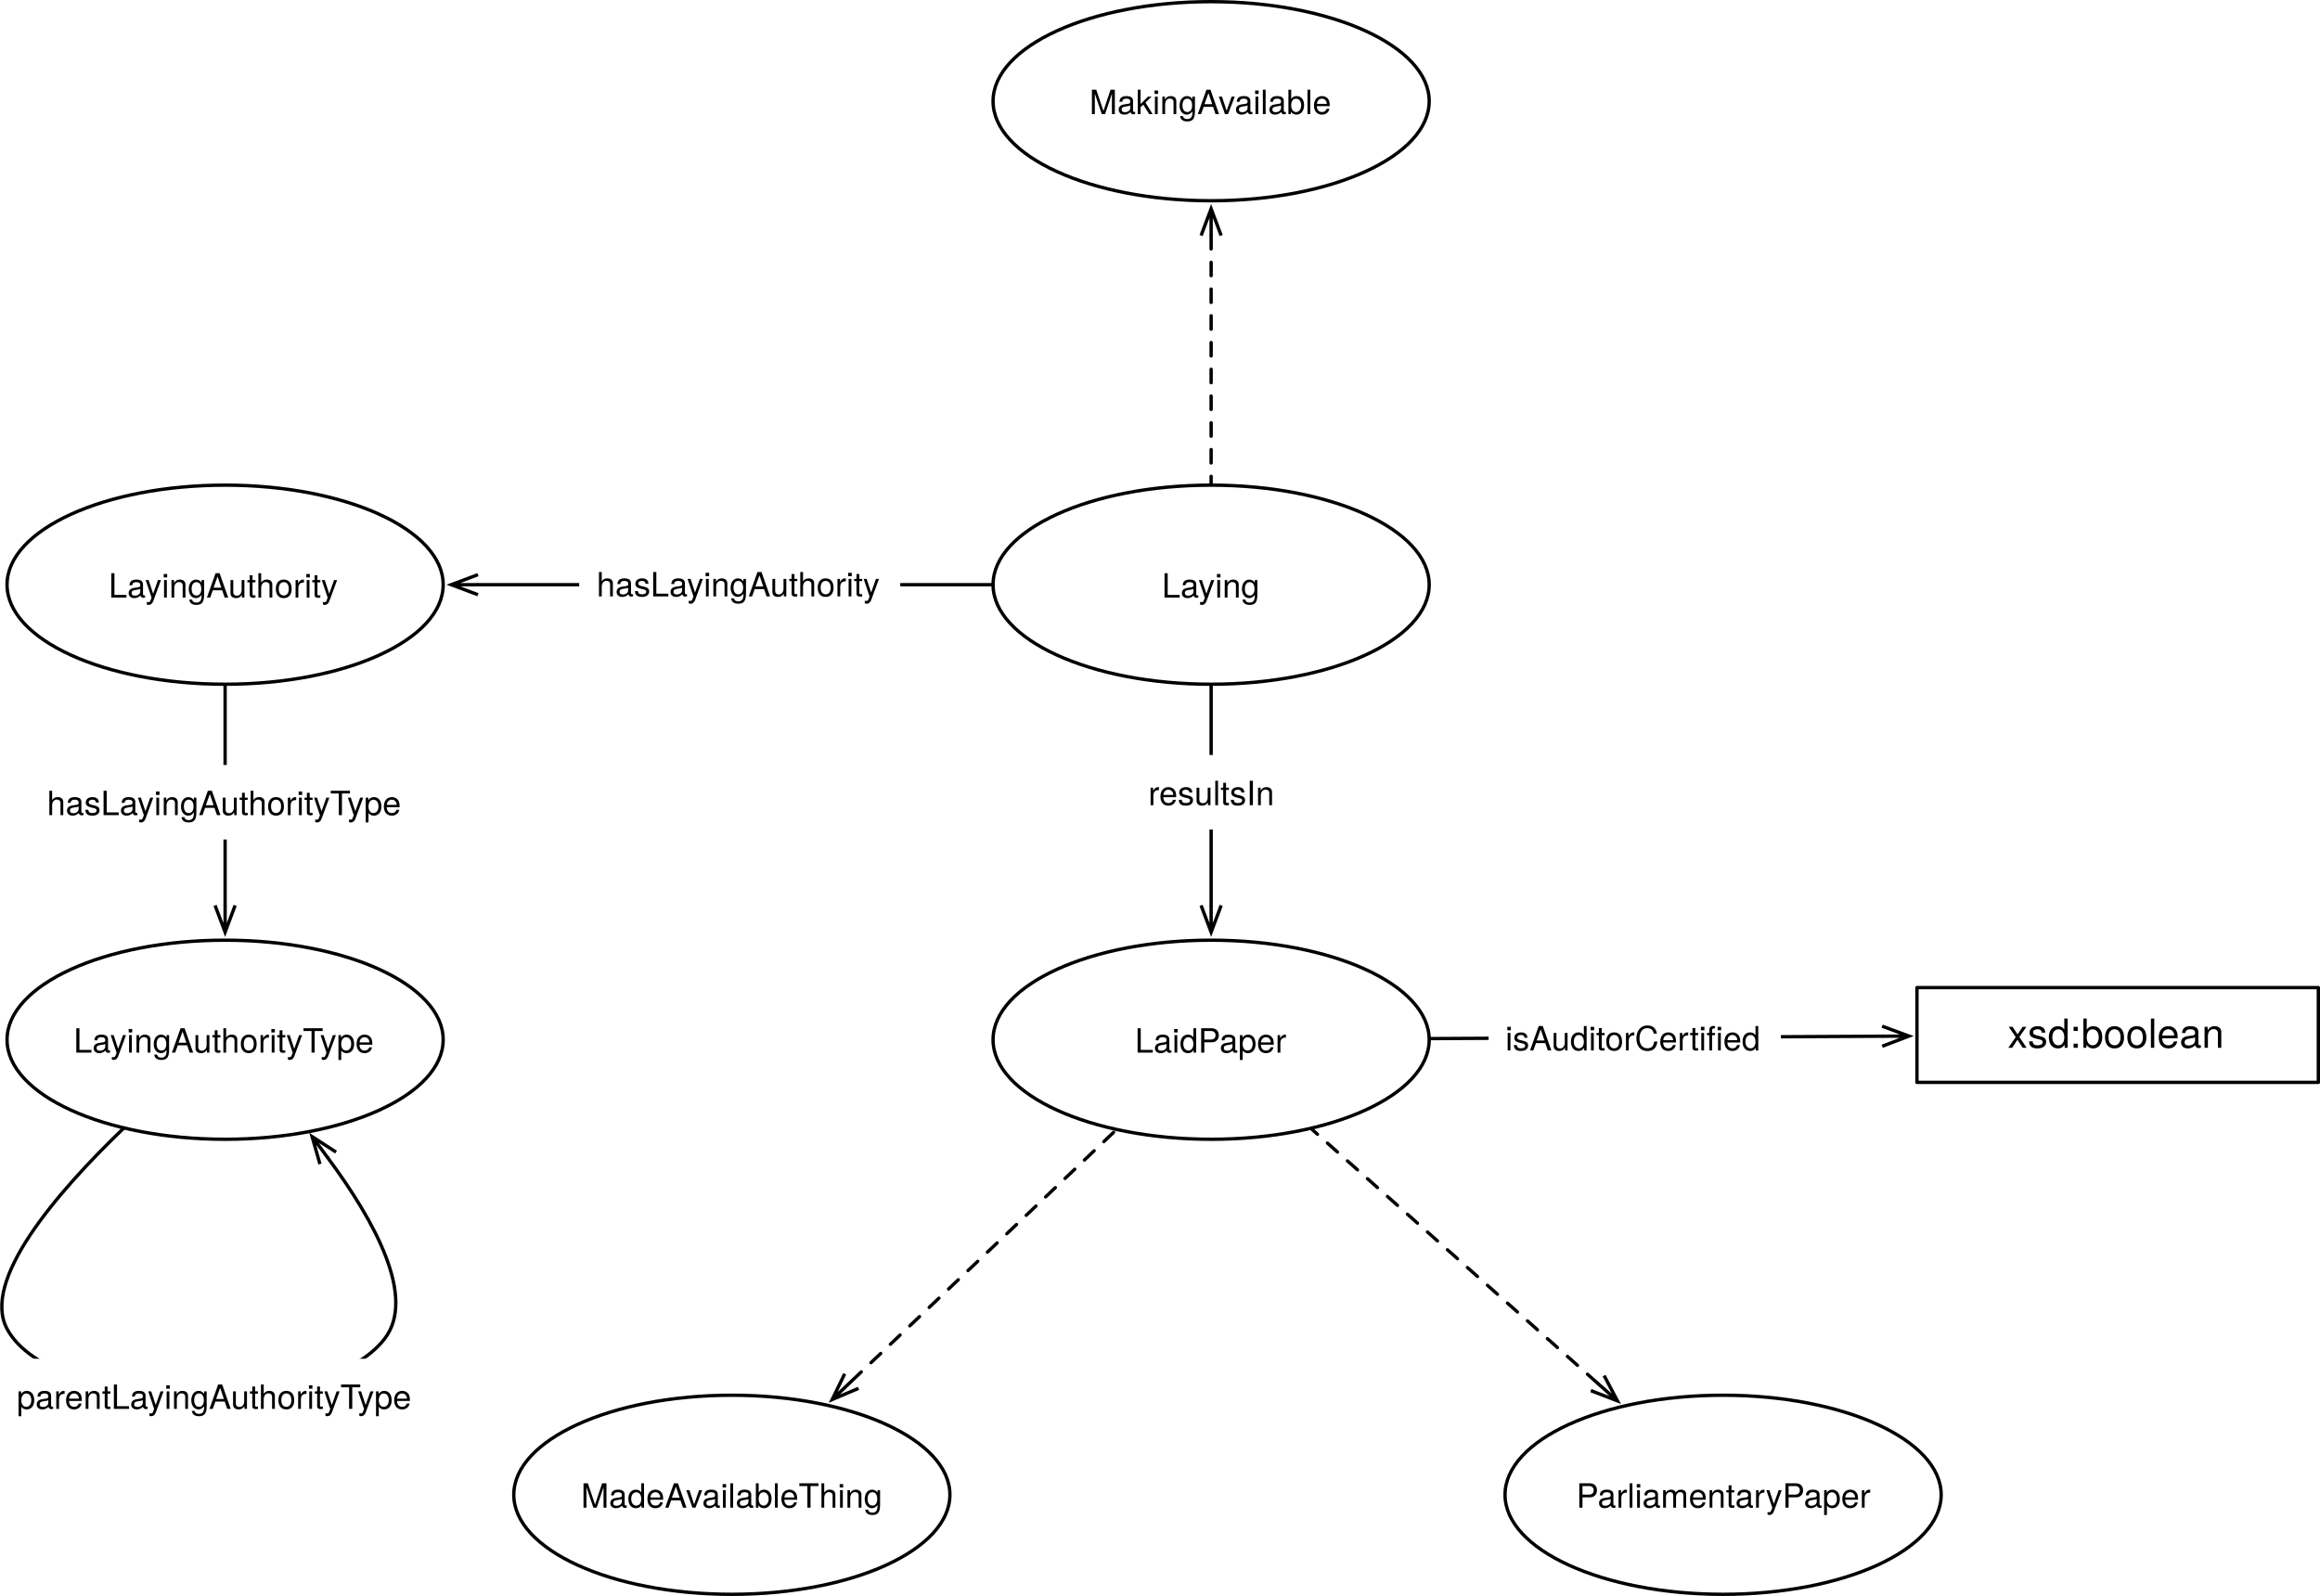
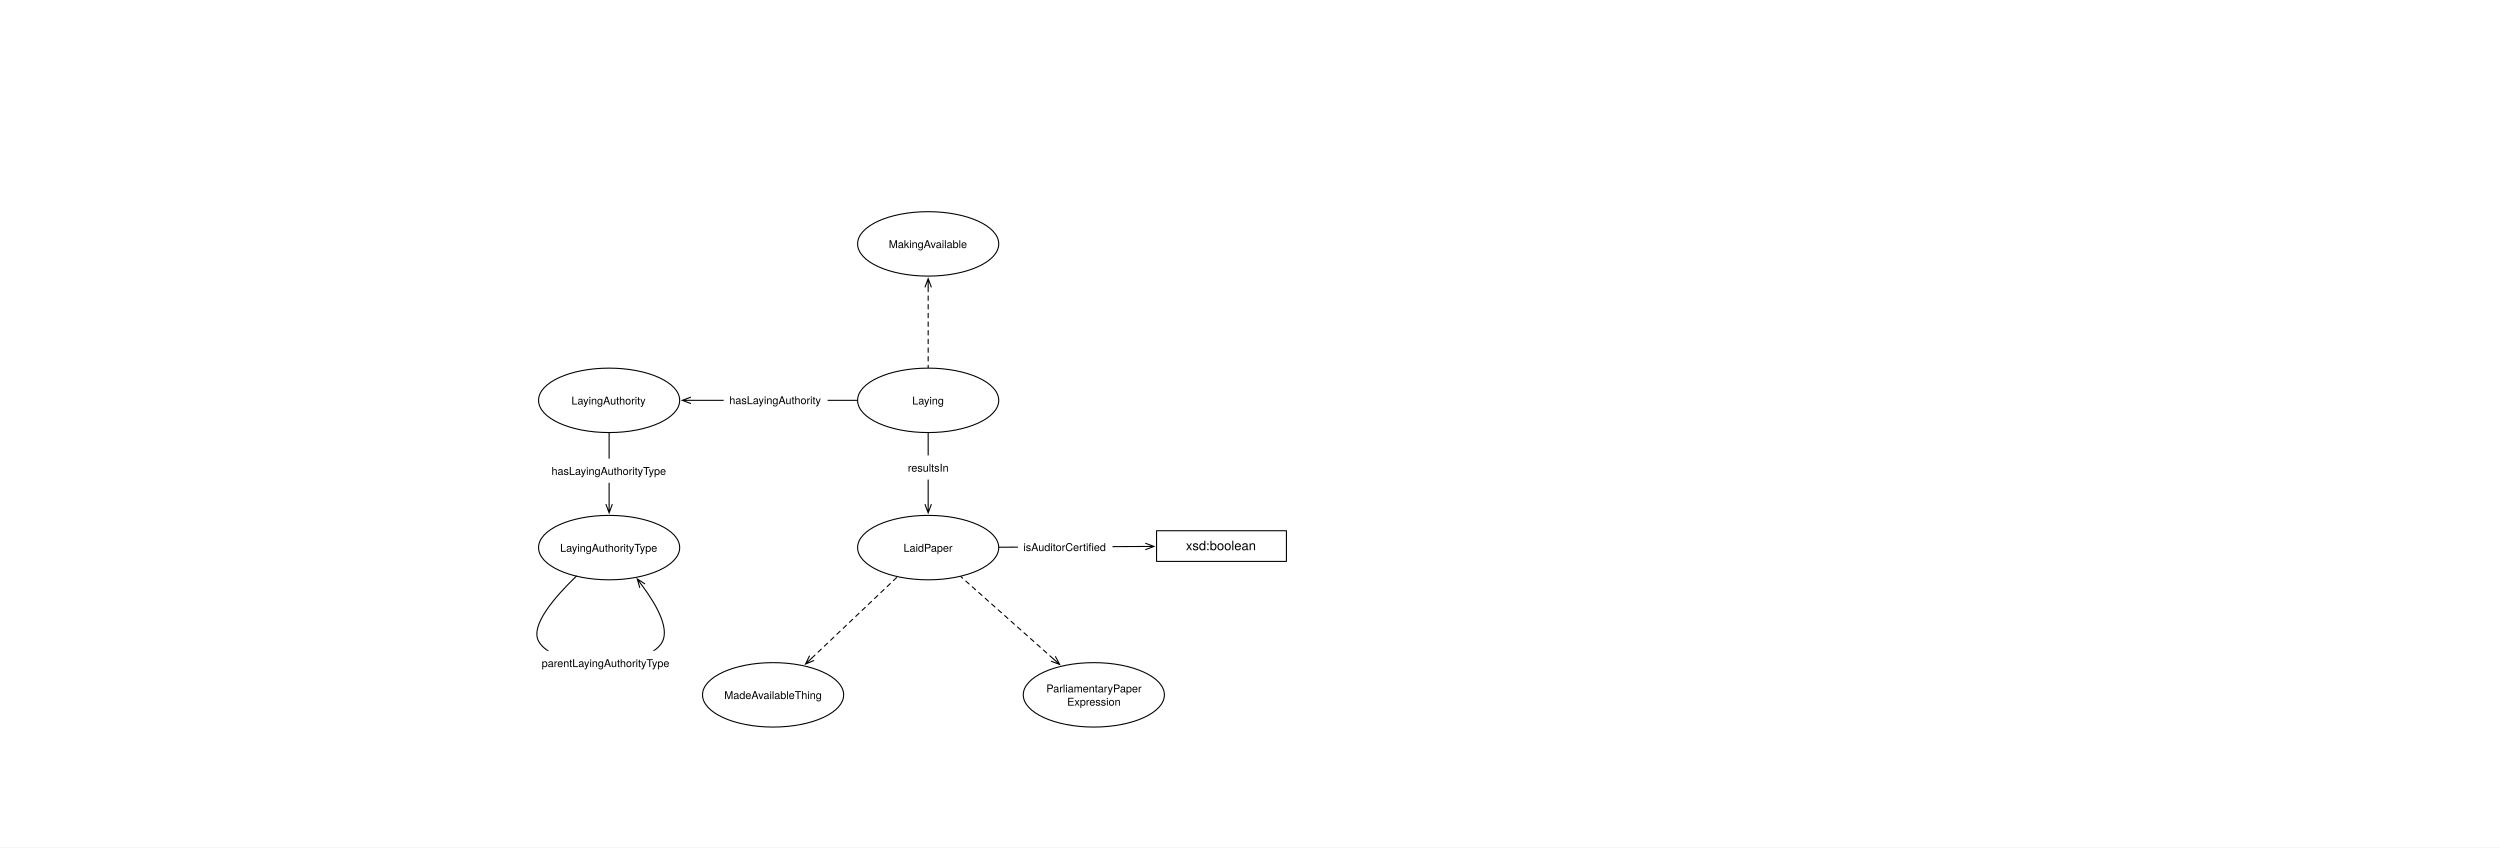
- <svg xmlns="http://www.w3.org/2000/svg" version="1.1" viewBox="495.521 195.091 693.64 477.22" width="693.64" height="477.22">
+ <svg xmlns="http://www.w3.org/2000/svg" version="1.1" viewBox="0 0 2310 783" width="2310" height="783">
  <defs>
-     <font-face font-family="Helvetica Neue" font-size="10" panose-1="2 0 5 3 0 0 0 2 0 4" units-per-em="1000" underline-position="-100" underline-thickness="50" slope="0" x-height="517" cap-height="714" ascent="951.996" descent="-212.997" font-weight="400">
-       <font-face-src>
-         <font-face-name name="HelveticaNeue" />
-       </font-face-src>
-     </font-face>
    <marker orient="auto" overflow="visible" markerUnits="strokeWidth" id="StickArrow_Marker" stroke-linejoin="miter" stroke-miterlimit="10" viewBox="-1 -4 10 8" markerWidth="10" markerHeight="8" color="black">
      <g>
        <path d="M 8 0 L 0 0 M 0 -3 L 8 0 L 0 3" fill="none" stroke="currentColor" stroke-width="1" />
      </g>
    </marker>
    <marker orient="auto" overflow="visible" markerUnits="strokeWidth" id="StickArrow_Marker_2" stroke-linejoin="miter" stroke-miterlimit="10" viewBox="-9 -4 10 8" markerWidth="10" markerHeight="8" color="black">
      <g>
        <path d="M -8 0 L 0 0 M 0 3 L -8 0 L 0 -3" fill="none" stroke="currentColor" stroke-width="1" />
      </g>
    </marker>
-     <font-face font-family="Helvetica Neue" font-size="12" panose-1="2 0 5 3 0 0 0 2 0 4" units-per-em="1000" underline-position="-100" underline-thickness="50" slope="0" x-height="517" cap-height="714" ascent="951.996" descent="-212.997" font-weight="400">
-       <font-face-src>
-         <font-face-name name="HelveticaNeue" />
-       </font-face-src>
-     </font-face>
  </defs>
-   <g id="Canvas_1" stroke-dasharray="none" fill="none" fill-opacity="1" stroke="none" stroke-opacity="1">
-     <rect fill="white" x="495.521" y="195.091" width="693.64" height="477.22" />
+   <g id="Canvas_1" stroke-dasharray="none" stroke="none" fill="none" fill-opacity="1" stroke-opacity="1">
+     <rect fill="white" x="0" y="0" width="2310" height="783" />
    <g id="Canvas_1_Layer_1">
      <g id="Graphic_949">
        <ellipse cx="857.628" cy="505.984" rx="65.197" ry="29.764" fill="white" />
        <ellipse cx="857.628" cy="505.984" rx="65.197" ry="29.764" stroke="black" stroke-linecap="round" stroke-linejoin="round" stroke-width="1" />
        <text transform="translate(810.4707 499.8442)" fill="black">
-           <tspan font-family="Helvetica Neue" font-size="10" font-weight="400" fill="black" x="24.377" y="10">LaidPaper</tspan>
+           <tspan font-family="Helvetica Neue" font-size="10" fill="black" x="24.377" y="10">LaidPaper</tspan>
        </text>
      </g>
      <g id="Line_968">
        <line x1="857.628" y1="400.185" x2="857.628" y2="465.82" marker-end="url(#StickArrow_Marker)" stroke="black" stroke-linecap="round" stroke-linejoin="round" stroke-width="1" />
      </g>
      <g id="Graphic_969">
        <rect x="833.828" y="420.841" width="47.6" height="22.28" fill="white" />
        <text transform="translate(838.8281 425.8407)" fill="black">
-           <tspan font-family="Helvetica Neue" font-size="10" font-weight="400" fill="black" x="0" y="10">resultsIn</tspan>
+           <tspan font-family="Helvetica Neue" font-size="10" fill="black" x="0" y="10">resultsIn</tspan>
        </text>
      </g>
      <g id="Graphic_971">
        <ellipse cx="857.628" cy="369.921" rx="65.197" ry="29.764" fill="white" />
        <ellipse cx="857.628" cy="369.921" rx="65.197" ry="29.764" stroke="black" stroke-linecap="round" stroke-linejoin="round" stroke-width="1" />
        <text transform="translate(810.4707 363.7813)" fill="black">
-           <tspan font-family="Helvetica Neue" font-size="10" font-weight="400" fill="black" x="32.432" y="10">Laying</tspan>
+           <tspan font-family="Helvetica Neue" font-size="10" fill="black" x="32.432" y="10">Laying</tspan>
        </text>
      </g>
      <g id="Graphic_1042">
        <ellipse cx="1010.699" cy="642.047" rx="65.197" ry="29.764" fill="white" />
        <ellipse cx="1010.699" cy="642.047" rx="65.197" ry="29.764" stroke="black" stroke-linecap="round" stroke-linejoin="round" stroke-width="1" />
-         <text transform="translate(963.5415 635.9072)" fill="black">
-           <tspan font-family="Helvetica Neue" font-size="10" font-weight="400" fill="black" x="3.267" y="10">ParliamentaryPaper</tspan>
+         <text transform="translate(963.5415 629.7672)" fill="black">
+           <tspan font-family="Helvetica Neue" font-size="10" fill="black" x="3.267" y="10">ParliamentaryPaper</tspan>
+           <tspan font-family="Helvetica Neue" font-size="10" fill="black" x="22.527" y="22.28">Expression</tspan>
        </text>
      </g>
      <g id="Line_1043">
        <line x1="973.132" y1="608.655" x2="887.795" y2="532.8" marker-start="url(#StickArrow_Marker_2)" stroke="black" stroke-linecap="round" stroke-linejoin="round" stroke-dasharray="4.0,4.0" stroke-width="1" />
      </g>
      <g id="Graphic_1050">
        <ellipse cx="562.825" cy="369.921" rx="65.197" ry="29.764" fill="white" />
        <ellipse cx="562.825" cy="369.921" rx="65.197" ry="29.764" stroke="black" stroke-linecap="round" stroke-linejoin="round" stroke-width="1" />
        <text transform="translate(515.6675 363.7813)" fill="black">
-           <tspan font-family="Helvetica Neue" font-size="10" font-weight="400" fill="black" x="12.337" y="10">LayingAuthority</tspan>
+           <tspan font-family="Helvetica Neue" font-size="10" fill="black" x="12.337" y="10">LayingAuthority</tspan>
        </text>
      </g>
      <g id="Line_1052">
        <line x1="791.931" y1="369.921" x2="638.422" y2="369.921" marker-end="url(#StickArrow_Marker)" stroke="black" stroke-linecap="round" stroke-linejoin="round" stroke-width="1" />
      </g>
      <g id="Graphic_1051">
        <rect x="668.685" y="358.421" width="96" height="23" fill="white" />
        <text transform="translate(673.8996 363.4213)" fill="black">
-           <tspan font-family="Helvetica Neue" font-size="10" font-weight="400" fill="black" x="0" y="10">hasLayingAuthority</tspan>
+           <tspan font-family="Helvetica Neue" font-size="10" fill="black" x="0" y="10">hasLayingAuthority</tspan>
        </text>
      </g>
      <g id="Graphic_1053">
        <ellipse cx="562.825" cy="505.984" rx="65.197" ry="29.764" fill="white" />
        <ellipse cx="562.825" cy="505.984" rx="65.197" ry="29.764" stroke="black" stroke-linecap="round" stroke-linejoin="round" stroke-width="1" />
        <text transform="translate(515.6675 499.8442)" fill="black">
-           <tspan font-family="Helvetica Neue" font-size="10" font-weight="400" fill="black" x="1.872" y="10">LayingAuthorityType</tspan>
+           <tspan font-family="Helvetica Neue" font-size="10" fill="black" x="1.872" y="10">LayingAuthorityType</tspan>
        </text>
      </g>
      <g id="Line_1055">
        <line x1="562.825" y1="400.185" x2="562.825" y2="465.82" marker-end="url(#StickArrow_Marker)" stroke="black" stroke-linecap="round" stroke-linejoin="round" stroke-width="1" />
      </g>
      <g id="Graphic_1054">
        <rect x="504.575" y="423.828" width="116.5" height="22.28" fill="white" />
        <text transform="translate(509.575 428.8275)" fill="black">
-           <tspan font-family="Helvetica Neue" font-size="10" font-weight="400" fill="black" x="0" y="10">hasLayingAuthorityType</tspan>
+           <tspan font-family="Helvetica Neue" font-size="10" fill="black" x="0" y="10">hasLayingAuthorityType</tspan>
        </text>
      </g>
      <g id="Graphic_1060">
        <ellipse cx="857.628" cy="225.354" rx="65.197" ry="29.764" fill="white" />
        <ellipse cx="857.628" cy="225.354" rx="65.197" ry="29.764" stroke="black" stroke-linecap="round" stroke-linejoin="round" stroke-width="1" />
        <text transform="translate(810.4707 219.2143)" fill="black">
-           <tspan font-family="Helvetica Neue" font-size="10" font-weight="400" fill="black" x="10.762" y="10">MakingAvailable</tspan>
+           <tspan font-family="Helvetica Neue" font-size="10" fill="black" x="10.762" y="10">MakingAvailable</tspan>
        </text>
      </g>
      <g id="Line_1061">
        <line x1="857.628" y1="265.518" x2="857.628" y2="339.657" marker-start="url(#StickArrow_Marker_2)" stroke="black" stroke-linecap="round" stroke-linejoin="round" stroke-dasharray="4.0,4.0" stroke-width="1" />
      </g>
      <g id="Graphic_1062">
        <ellipse cx="714.331" cy="642.047" rx="65.197" ry="29.764" fill="white" />
        <ellipse cx="714.331" cy="642.047" rx="65.197" ry="29.764" stroke="black" stroke-linecap="round" stroke-linejoin="round" stroke-width="1" />
        <text transform="translate(667.1732 635.9072)" fill="black">
-           <tspan font-family="Helvetica Neue" font-size="10" font-weight="400" fill="black" x="2.057" y="10">MadeAvailableThing</tspan>
+           <tspan font-family="Helvetica Neue" font-size="10" fill="black" x="2.057" y="10">MadeAvailableThing</tspan>
        </text>
      </g>
      <g id="Line_1063">
        <line x1="750.131" y1="608.054" x2="829.007" y2="533.16" marker-start="url(#StickArrow_Marker_2)" stroke="black" stroke-linecap="round" stroke-linejoin="round" stroke-dasharray="4.0,4.0" stroke-width="1" />
      </g>
      <g id="Line_1064">
        <path d="M 532.576 532.36 C 512.052 552.095 489.933 578.062 497.628 592.441 C 511.166 617.738 592.139 619.769 610.61 595.276 C 619.856 583.014 607.87 560.652 593.592 541.375" marker-end="url(#StickArrow_Marker)" stroke="black" stroke-linecap="round" stroke-linejoin="round" stroke-width="1" />
      </g>
      <g id="Graphic_1065">
        <rect x="495.521" y="601.37" width="129.1" height="22.28" fill="white" />
        <text transform="translate(500.521 606.3701)" fill="black">
-           <tspan font-family="Helvetica Neue" font-size="10" font-weight="400" fill="black" x="0" y="10">parentLayingAuthorityType</tspan>
+           <tspan font-family="Helvetica Neue" font-size="10" fill="black" x="0" y="10">parentLayingAuthorityType</tspan>
        </text>
      </g>
      <g id="Line_1068">
        <line x1="923.321" y1="505.641" x2="1058.262" y2="504.935" marker-end="url(#StickArrow_Marker)" stroke="black" stroke-linecap="round" stroke-linejoin="round" stroke-width="1" />
      </g>
      <g id="Graphic_1067">
        <rect x="940.59" y="494.182" width="87.4" height="22.28" fill="white" />
        <text transform="translate(945.5895 499.1819)" fill="black">
-           <tspan font-family="Helvetica Neue" font-size="10" font-weight="400" fill="black" x="7247536e-19" y="10">isAuditorCertified</tspan>
+           <tspan font-family="Helvetica Neue" font-size="10" fill="black" x="7247536e-19" y="10">isAuditorCertified</tspan>
        </text>
      </g>
      <g id="Graphic_1069">
        <rect x="1068.661" y="490.394" width="120" height="28.346" fill="white" />
        <rect x="1068.661" y="490.394" width="120" height="28.346" stroke="black" stroke-linecap="round" stroke-linejoin="round" stroke-width="1" />
        <text transform="translate(1073.661 497.3989)" fill="black">
-           <tspan font-family="Helvetica Neue" font-size="12" font-weight="400" fill="black" x="22.108" y="11">xsd:boolean</tspan>
+           <tspan font-family="Helvetica Neue" font-size="12" fill="black" x="22.108" y="11">xsd:boolean</tspan>
        </text>
      </g>
    </g>
  </g>
</svg>
